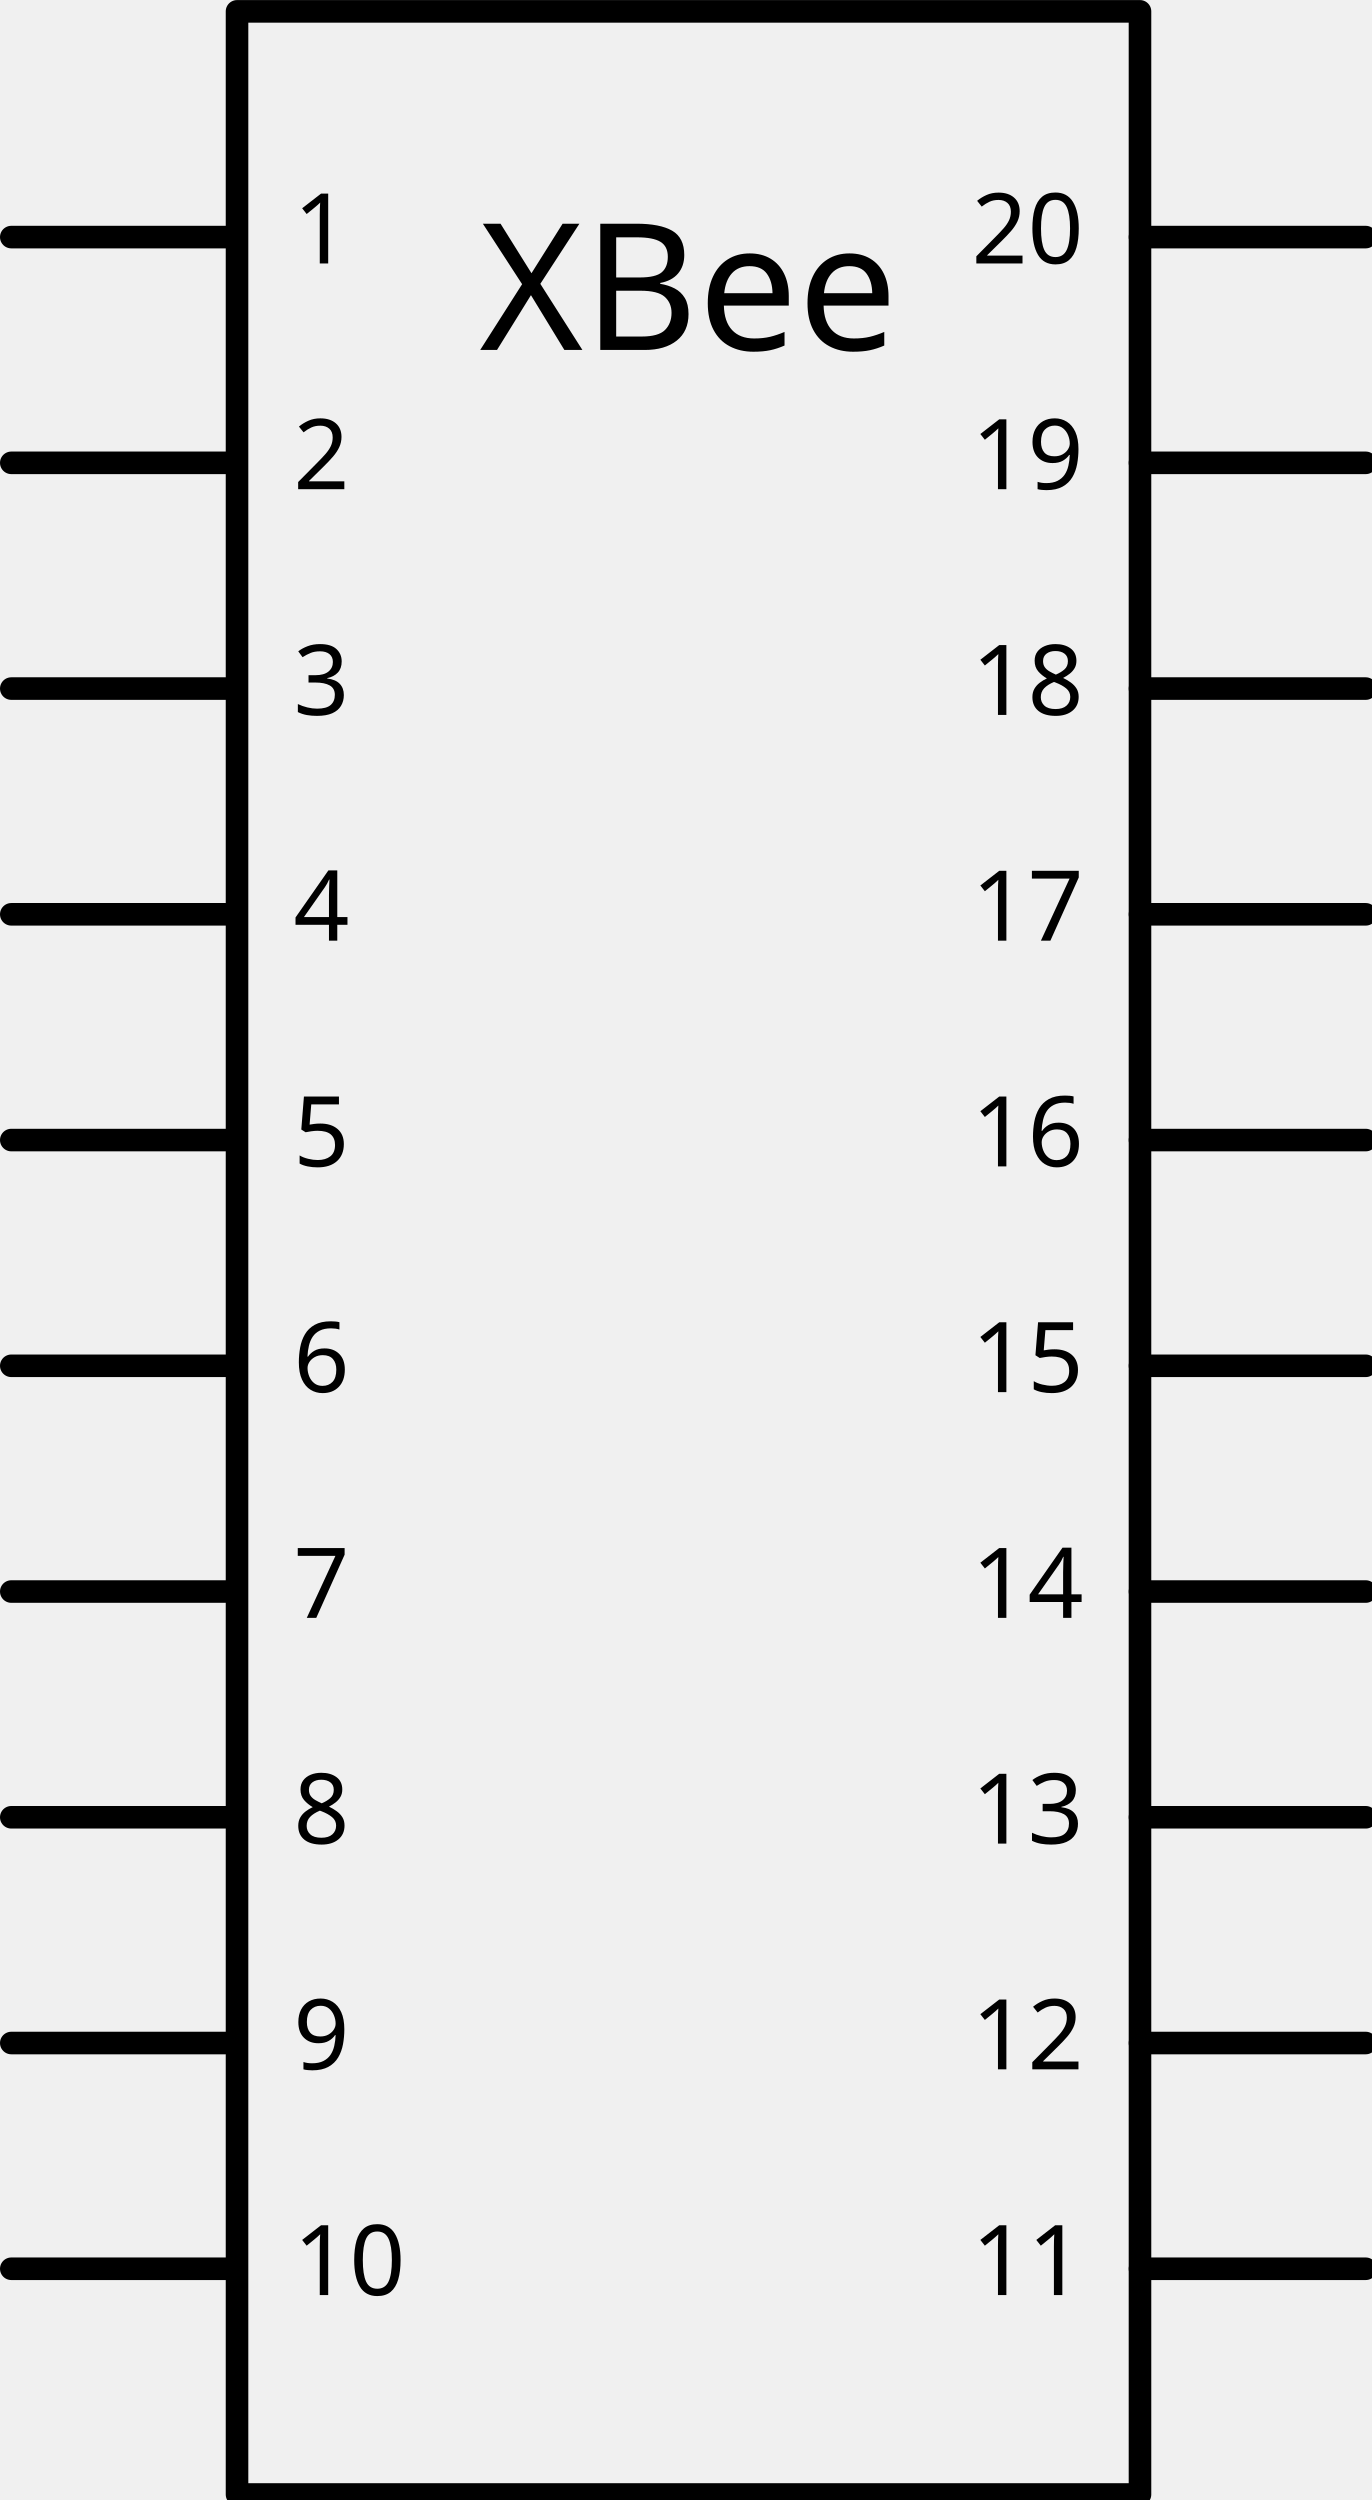
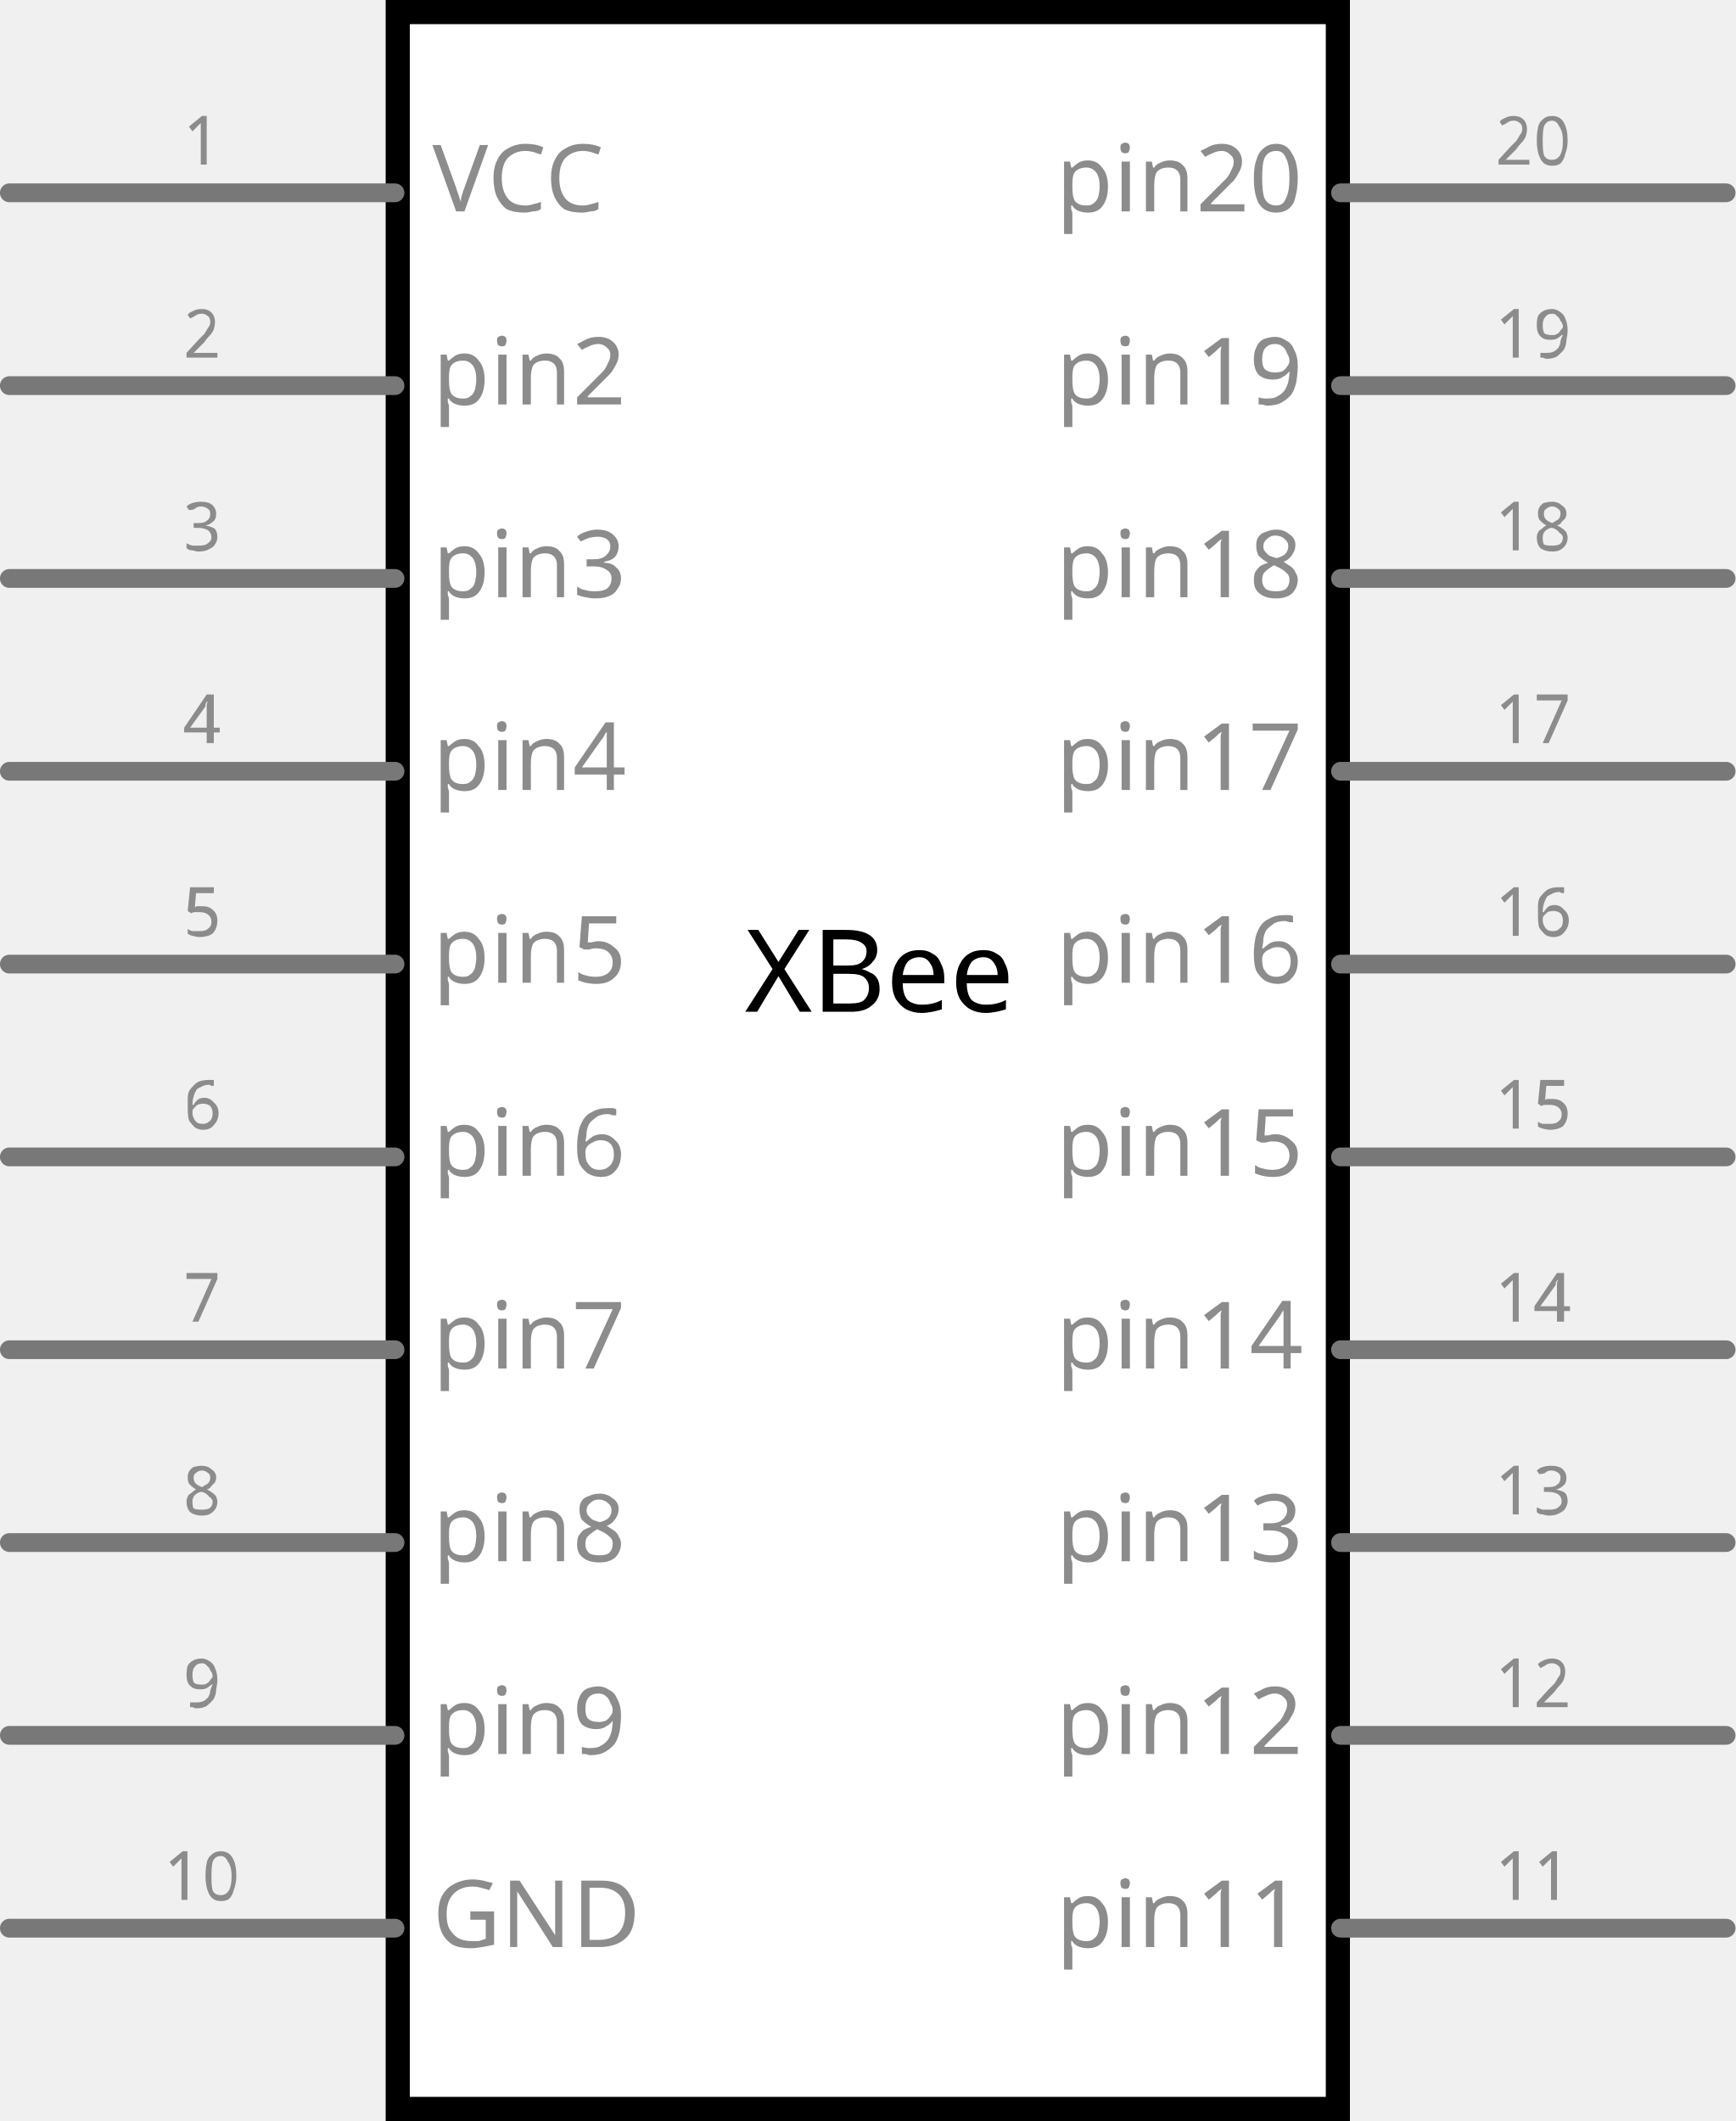
- <svg xmlns="http://www.w3.org/2000/svg" width="1.822in" x="0in" version="1.2" y="0in" height="3.322in" viewBox="0 0 1822.22 3322.22" baseProfile="tiny">
+ <svg xmlns="http://www.w3.org/2000/svg" version="1.2" baseProfile="tiny" x="0in" y="0in" width="0.9in" height="1.1in" viewBox="0 0 22.86 27.94">
  <g id="schematic">
-     <rect width="1200" x="315" y="15" fill="none" height="3300" stroke="#000000" stroke-linejoin="round" stroke-linecap="round" stroke-width="30" />
-     <text x="915" y="465" font-family="Droid Sans" fill="#000000" text-anchor="middle" stroke="none" id="label" stroke-width="0" font-size="235">XBee</text>
-     <line fill="none" stroke="#000000" stroke-linejoin="round" stroke-linecap="round" y1="315" stroke-width="30" x1="15" y2="315" x2="300" />
-     <rect width="300" x="0" y="300" fill="none" height="30" id="connector0pin" stroke-width="0" />
-     <rect width="30" x="0" y="300" fill="none" height="30" id="connector0terminal" stroke-width="0" />
-     <text x="390" y="350" font-family="Droid Sans" fill="#000000" text-anchor="start" stroke="none" id="label0" stroke-width="0" font-size="130">1</text>
-     <line fill="none" stroke="#000000" stroke-linejoin="round" stroke-linecap="round" y1="315" stroke-width="30" x1="1515" y2="315" x2="1815" />
-     <rect width="300" x="1530" y="300" fill="none" height="30" id="connector19pin" stroke-width="0" />
-     <rect width="30" x="1830" y="300" fill="none" height="30" id="connector19terminal" stroke-width="0" />
-     <text x="1440" y="350" font-family="Droid Sans" fill="#000000" text-anchor="end" stroke="none" id="label19" stroke-width="0" font-size="130">20</text>
-     <line fill="none" stroke="#000000" stroke-linejoin="round" stroke-linecap="round" y1="615" stroke-width="30" x1="15" y2="615" x2="300" />
-     <rect width="300" x="0" y="600" fill="none" height="30" id="connector1pin" stroke-width="0" />
-     <rect width="30" x="0" y="600" fill="none" height="30" id="connector1terminal" stroke-width="0" />
-     <text x="390" y="650" font-family="Droid Sans" fill="#000000" text-anchor="start" stroke="none" id="label1" stroke-width="0" font-size="130">2</text>
-     <line fill="none" stroke="#000000" stroke-linejoin="round" stroke-linecap="round" y1="615" stroke-width="30" x1="1515" y2="615" x2="1815" />
-     <rect width="300" x="1530" y="600" fill="none" height="30" id="connector18pin" stroke-width="0" />
-     <rect width="30" x="1830" y="600" fill="none" height="30" id="connector18terminal" stroke-width="0" />
-     <text x="1440" y="650" font-family="Droid Sans" fill="#000000" text-anchor="end" stroke="none" id="label18" stroke-width="0" font-size="130">19</text>
-     <line fill="none" stroke="#000000" stroke-linejoin="round" stroke-linecap="round" y1="915" stroke-width="30" x1="15" y2="915" x2="300" />
-     <rect width="300" x="0" y="900" fill="none" height="30" id="connector2pin" stroke-width="0" />
-     <rect width="30" x="0" y="900" fill="none" height="30" id="connector2terminal" stroke-width="0" />
-     <text x="390" y="950" font-family="Droid Sans" fill="#000000" text-anchor="start" stroke="none" id="label2" stroke-width="0" font-size="130">3</text>
-     <line fill="none" stroke="#000000" stroke-linejoin="round" stroke-linecap="round" y1="915" stroke-width="30" x1="1515" y2="915" x2="1815" />
-     <rect width="300" x="1530" y="900" fill="none" height="30" id="connector17pin" stroke-width="0" />
-     <rect width="30" x="1830" y="900" fill="none" height="30" id="connector17terminal" stroke-width="0" />
-     <text x="1440" y="950" font-family="Droid Sans" fill="#000000" text-anchor="end" stroke="none" id="label17" stroke-width="0" font-size="130">18</text>
-     <line fill="none" stroke="#000000" stroke-linejoin="round" stroke-linecap="round" y1="1215" stroke-width="30" x1="15" y2="1215" x2="300" />
-     <rect width="300" x="0" y="1200" fill="none" height="30" id="connector3pin" stroke-width="0" />
-     <rect width="30" x="0" y="1200" fill="none" height="30" id="connector3terminal" stroke-width="0" />
-     <text x="390" y="1250" font-family="Droid Sans" fill="#000000" text-anchor="start" stroke="none" id="label3" stroke-width="0" font-size="130">4</text>
-     <line fill="none" stroke="#000000" stroke-linejoin="round" stroke-linecap="round" y1="1215" stroke-width="30" x1="1515" y2="1215" x2="1815" />
-     <rect width="300" x="1530" y="1200" fill="none" height="30" id="connector16pin" stroke-width="0" />
-     <rect width="30" x="1830" y="1200" fill="none" height="30" id="connector16terminal" stroke-width="0" />
-     <text x="1440" y="1250" font-family="Droid Sans" fill="#000000" text-anchor="end" stroke="none" id="label16" stroke-width="0" font-size="130">17</text>
-     <line fill="none" stroke="#000000" stroke-linejoin="round" stroke-linecap="round" y1="1515" stroke-width="30" x1="15" y2="1515" x2="300" />
-     <rect width="300" x="0" y="1500" fill="none" height="30" id="connector4pin" stroke-width="0" />
-     <rect width="30" x="0" y="1500" fill="none" height="30" id="connector4terminal" stroke-width="0" />
-     <text x="390" y="1550" font-family="Droid Sans" fill="#000000" text-anchor="start" stroke="none" id="label4" stroke-width="0" font-size="130">5</text>
-     <line fill="none" stroke="#000000" stroke-linejoin="round" stroke-linecap="round" y1="1515" stroke-width="30" x1="1515" y2="1515" x2="1815" />
-     <rect width="300" x="1530" y="1500" fill="none" height="30" id="connector15pin" stroke-width="0" />
-     <rect width="30" x="1830" y="1500" fill="none" height="30" id="connector15terminal" stroke-width="0" />
-     <text x="1440" y="1550" font-family="Droid Sans" fill="#000000" text-anchor="end" stroke="none" id="label15" stroke-width="0" font-size="130">16</text>
-     <line fill="none" stroke="#000000" stroke-linejoin="round" stroke-linecap="round" y1="1815" stroke-width="30" x1="15" y2="1815" x2="300" />
-     <rect width="300" x="0" y="1800" fill="none" height="30" id="connector5pin" stroke-width="0" />
-     <rect width="30" x="0" y="1800" fill="none" height="30" id="connector5terminal" stroke-width="0" />
-     <text x="390" y="1850" font-family="Droid Sans" fill="#000000" text-anchor="start" stroke="none" id="label5" stroke-width="0" font-size="130">6</text>
-     <line fill="none" stroke="#000000" stroke-linejoin="round" stroke-linecap="round" y1="1815" stroke-width="30" x1="1515" y2="1815" x2="1815" />
-     <rect width="300" x="1530" y="1800" fill="none" height="30" id="connector14pin" stroke-width="0" />
-     <rect width="30" x="1830" y="1800" fill="none" height="30" id="connector14terminal" stroke-width="0" />
-     <text x="1440" y="1850" font-family="Droid Sans" fill="#000000" text-anchor="end" stroke="none" id="label14" stroke-width="0" font-size="130">15</text>
-     <line fill="none" stroke="#000000" stroke-linejoin="round" stroke-linecap="round" y1="2115" stroke-width="30" x1="15" y2="2115" x2="300" />
-     <rect width="300" x="0" y="2100" fill="none" height="30" id="connector6pin" stroke-width="0" />
-     <rect width="30" x="0" y="2100" fill="none" height="30" id="connector6terminal" stroke-width="0" />
-     <text x="390" y="2150" font-family="Droid Sans" fill="#000000" text-anchor="start" stroke="none" id="label6" stroke-width="0" font-size="130">7</text>
-     <line fill="none" stroke="#000000" stroke-linejoin="round" stroke-linecap="round" y1="2115" stroke-width="30" x1="1515" y2="2115" x2="1815" />
-     <rect width="300" x="1530" y="2100" fill="none" height="30" id="connector13pin" stroke-width="0" />
-     <rect width="30" x="1830" y="2100" fill="none" height="30" id="connector13terminal" stroke-width="0" />
-     <text x="1440" y="2150" font-family="Droid Sans" fill="#000000" text-anchor="end" stroke="none" id="label13" stroke-width="0" font-size="130">14</text>
-     <line fill="none" stroke="#000000" stroke-linejoin="round" stroke-linecap="round" y1="2415" stroke-width="30" x1="15" y2="2415" x2="300" />
-     <rect width="300" x="0" y="2400" fill="none" height="30" id="connector7pin" stroke-width="0" />
-     <rect width="30" x="0" y="2400" fill="none" height="30" id="connector7terminal" stroke-width="0" />
-     <text x="390" y="2450" font-family="Droid Sans" fill="#000000" text-anchor="start" stroke="none" id="label7" stroke-width="0" font-size="130">8</text>
-     <line fill="none" stroke="#000000" stroke-linejoin="round" stroke-linecap="round" y1="2415" stroke-width="30" x1="1515" y2="2415" x2="1815" />
-     <rect width="300" x="1530" y="2400" fill="none" height="30" id="connector12pin" stroke-width="0" />
-     <rect width="30" x="1830" y="2400" fill="none" height="30" id="connector12terminal" stroke-width="0" />
-     <text x="1440" y="2450" font-family="Droid Sans" fill="#000000" text-anchor="end" stroke="none" id="label12" stroke-width="0" font-size="130">13</text>
-     <line fill="none" stroke="#000000" stroke-linejoin="round" stroke-linecap="round" y1="2715" stroke-width="30" x1="15" y2="2715" x2="300" />
-     <rect width="300" x="0" y="2700" fill="none" height="30" id="connector8pin" stroke-width="0" />
-     <rect width="30" x="0" y="2700" fill="none" height="30" id="connector8terminal" stroke-width="0" />
-     <text x="390" y="2750" font-family="Droid Sans" fill="#000000" text-anchor="start" stroke="none" id="label8" stroke-width="0" font-size="130">9</text>
-     <line fill="none" stroke="#000000" stroke-linejoin="round" stroke-linecap="round" y1="2715" stroke-width="30" x1="1515" y2="2715" x2="1815" />
-     <rect width="300" x="1530" y="2700" fill="none" height="30" id="connector11pin" stroke-width="0" />
-     <rect width="30" x="1830" y="2700" fill="none" height="30" id="connector11terminal" stroke-width="0" />
-     <text x="1440" y="2750" font-family="Droid Sans" fill="#000000" text-anchor="end" stroke="none" id="label11" stroke-width="0" font-size="130">12</text>
-     <line fill="none" stroke="#000000" stroke-linejoin="round" stroke-linecap="round" y1="3015" stroke-width="30" x1="15" y2="3015" x2="300" />
-     <rect width="300" x="0" y="3000" fill="none" height="30" id="connector9pin" stroke-width="0" />
-     <rect width="30" x="0" y="3000" fill="none" height="30" id="connector9terminal" stroke-width="0" />
-     <text x="390" y="3050" font-family="Droid Sans" fill="#000000" text-anchor="start" stroke="none" id="label9" stroke-width="0" font-size="130">10</text>
-     <line fill="none" stroke="#000000" stroke-linejoin="round" stroke-linecap="round" y1="3015" stroke-width="30" x1="1515" y2="3015" x2="1815" />
-     <rect width="300" x="1530" y="3000" fill="none" height="30" id="connector10pin" stroke-width="0" />
-     <rect width="30" x="1830" y="3000" fill="none" height="30" id="connector10terminal" stroke-width="0" />
-     <text x="1440" y="3050" font-family="Droid Sans" fill="#000000" text-anchor="end" stroke="none" id="label10" stroke-width="0" font-size="130">11</text>
+     <rect class="interior rect" x="5.239" y="0.159" width="12.383" height="27.622" fill="#FFFFFF" stroke="#000000" stroke-width="0.318" stroke-linecap="round" />
+     <line class="pin" x1="17.657" y1="2.54" x2="22.736" y2="2.54" fill="none" stroke="#787878" stroke-width="0.247" stroke-linecap="round" id="connector19pin" />
+     <text class="text" font-family="'Droid Sans'" stroke="none" stroke-width="0" fill="#8c8c8c" font-size="0.882" x="20.197" y="2.17" text-anchor="middle">20</text>
+     <text class="text" font-family="'Droid Sans'" stroke="none" stroke-width="0" fill="#8c8c8c" font-size="1.235" x="17.163" y="2.787" text-anchor="end">pin20</text>
+     <rect class="terminal" x="22.736" y="2.417" width="0.247" height="0.247" fill="none" stroke="none" stroke-width="0" id="connector19terminal" />
+     <line class="pin" x1="17.657" y1="5.08" x2="22.736" y2="5.08" fill="none" stroke="#787878" stroke-width="0.247" stroke-linecap="round" id="connector18pin" />
+     <text class="text" font-family="'Droid Sans'" stroke="none" stroke-width="0" fill="#8c8c8c" font-size="0.882" x="20.197" y="4.71" text-anchor="middle">19</text>
+     <text class="text" font-family="'Droid Sans'" stroke="none" stroke-width="0" fill="#8c8c8c" font-size="1.235" x="17.163" y="5.327" text-anchor="end">pin19</text>
+     <rect class="terminal" x="22.736" y="4.957" width="0.247" height="0.247" fill="none" stroke="none" stroke-width="0" id="connector18terminal" />
+     <line class="pin" x1="17.657" y1="7.62" x2="22.736" y2="7.62" fill="none" stroke="#787878" stroke-width="0.247" stroke-linecap="round" id="connector17pin" />
+     <text class="text" font-family="'Droid Sans'" stroke="none" stroke-width="0" fill="#8c8c8c" font-size="0.882" x="20.197" y="7.25" text-anchor="middle">18</text>
+     <text class="text" font-family="'Droid Sans'" stroke="none" stroke-width="0" fill="#8c8c8c" font-size="1.235" x="17.163" y="7.867" text-anchor="end">pin18</text>
+     <rect class="terminal" x="22.736" y="7.497" width="0.247" height="0.247" fill="none" stroke="none" stroke-width="0" id="connector17terminal" />
+     <line class="pin" x1="17.657" y1="10.16" x2="22.736" y2="10.16" fill="none" stroke="#787878" stroke-width="0.247" stroke-linecap="round" id="connector16pin" />
+     <text class="text" font-family="'Droid Sans'" stroke="none" stroke-width="0" fill="#8c8c8c" font-size="0.882" x="20.197" y="9.79" text-anchor="middle">17</text>
+     <text class="text" font-family="'Droid Sans'" stroke="none" stroke-width="0" fill="#8c8c8c" font-size="1.235" x="17.163" y="10.407" text-anchor="end">pin17</text>
+     <rect class="terminal" x="22.736" y="10.037" width="0.247" height="0.247" fill="none" stroke="none" stroke-width="0" id="connector16terminal" />
+     <line class="pin" x1="17.657" y1="12.7" x2="22.736" y2="12.7" fill="none" stroke="#787878" stroke-width="0.247" stroke-linecap="round" id="connector15pin" />
+     <text class="text" font-family="'Droid Sans'" stroke="none" stroke-width="0" fill="#8c8c8c" font-size="0.882" x="20.197" y="12.33" text-anchor="middle">16</text>
+     <text class="text" font-family="'Droid Sans'" stroke="none" stroke-width="0" fill="#8c8c8c" font-size="1.235" x="17.163" y="12.947" text-anchor="end">pin16</text>
+     <rect class="terminal" x="22.736" y="12.576" width="0.247" height="0.247" fill="none" stroke="none" stroke-width="0" id="connector15terminal" />
+     <line class="pin" x1="17.657" y1="15.24" x2="22.736" y2="15.24" fill="none" stroke="#787878" stroke-width="0.247" stroke-linecap="round" id="connector14pin" />
+     <text class="text" font-family="'Droid Sans'" stroke="none" stroke-width="0" fill="#8c8c8c" font-size="0.882" x="20.197" y="14.87" text-anchor="middle">15</text>
+     <text class="text" font-family="'Droid Sans'" stroke="none" stroke-width="0" fill="#8c8c8c" font-size="1.235" x="17.163" y="15.487" text-anchor="end">pin15</text>
+     <rect class="terminal" x="22.736" y="15.117" width="0.247" height="0.247" fill="none" stroke="none" stroke-width="0" id="connector14terminal" />
+     <line class="pin" x1="17.657" y1="17.78" x2="22.736" y2="17.78" fill="none" stroke="#787878" stroke-width="0.247" stroke-linecap="round" id="connector13pin" />
+     <text class="text" font-family="'Droid Sans'" stroke="none" stroke-width="0" fill="#8c8c8c" font-size="0.882" x="20.197" y="17.41" text-anchor="middle">14</text>
+     <text class="text" font-family="'Droid Sans'" stroke="none" stroke-width="0" fill="#8c8c8c" font-size="1.235" x="17.163" y="18.027" text-anchor="end">pin14</text>
+     <rect class="terminal" x="22.736" y="17.657" width="0.247" height="0.247" fill="none" stroke="none" stroke-width="0" id="connector13terminal" />
+     <line class="pin" x1="17.657" y1="20.32" x2="22.736" y2="20.32" fill="none" stroke="#787878" stroke-width="0.247" stroke-linecap="round" id="connector12pin" />
+     <text class="text" font-family="'Droid Sans'" stroke="none" stroke-width="0" fill="#8c8c8c" font-size="0.882" x="20.197" y="19.95" text-anchor="middle">13</text>
+     <text class="text" font-family="'Droid Sans'" stroke="none" stroke-width="0" fill="#8c8c8c" font-size="1.235" x="17.163" y="20.567" text-anchor="end">pin13</text>
+     <rect class="terminal" x="22.736" y="20.197" width="0.247" height="0.247" fill="none" stroke="none" stroke-width="0" id="connector12terminal" />
+     <line class="pin" x1="17.657" y1="22.86" x2="22.736" y2="22.86" fill="none" stroke="#787878" stroke-width="0.247" stroke-linecap="round" id="connector11pin" />
+     <text class="text" font-family="'Droid Sans'" stroke="none" stroke-width="0" fill="#8c8c8c" font-size="0.882" x="20.197" y="22.49" text-anchor="middle">12</text>
+     <text class="text" font-family="'Droid Sans'" stroke="none" stroke-width="0" fill="#8c8c8c" font-size="1.235" x="17.163" y="23.107" text-anchor="end">pin12</text>
+     <rect class="terminal" x="22.736" y="22.736" width="0.247" height="0.247" fill="none" stroke="none" stroke-width="0" id="connector11terminal" />
+     <line class="pin" x1="17.657" y1="25.4" x2="22.736" y2="25.4" fill="none" stroke="#787878" stroke-width="0.247" stroke-linecap="round" id="connector10pin" />
+     <text class="text" font-family="'Droid Sans'" stroke="none" stroke-width="0" fill="#8c8c8c" font-size="0.882" x="20.197" y="25.03" text-anchor="middle">11</text>
+     <text class="text" font-family="'Droid Sans'" stroke="none" stroke-width="0" fill="#8c8c8c" font-size="1.235" x="17.163" y="25.647" text-anchor="end">pin11</text>
+     <rect class="terminal" x="22.736" y="25.276" width="0.247" height="0.247" fill="none" stroke="none" stroke-width="0" id="connector10terminal" />
+     <line class="pin" x1="0.123" y1="2.54" x2="5.203" y2="2.54" fill="none" stroke="#787878" stroke-width="0.247" stroke-linecap="round" id="connector0pin" />
+     <text class="text" font-family="'Droid Sans'" stroke="none" stroke-width="0" fill="#8c8c8c" font-size="0.882" x="2.663" y="2.17" text-anchor="middle">1</text>
+     <text class="text" font-family="'Droid Sans'" stroke="none" stroke-width="0" fill="#8c8c8c" font-size="1.235" x="5.697" y="2.787" text-anchor="start">VCC</text>
+     <rect class="terminal" x="-0.123" y="2.417" width="0.247" height="0.247" fill="none" stroke="none" stroke-width="0" id="connector0terminal" />
+     <line class="pin" x1="0.123" y1="5.08" x2="5.203" y2="5.08" fill="none" stroke="#787878" stroke-width="0.247" stroke-linecap="round" id="connector1pin" />
+     <text class="text" font-family="'Droid Sans'" stroke="none" stroke-width="0" fill="#8c8c8c" font-size="0.882" x="2.663" y="4.71" text-anchor="middle">2</text>
+     <text class="text" font-family="'Droid Sans'" stroke="none" stroke-width="0" fill="#8c8c8c" font-size="1.235" x="5.697" y="5.327" text-anchor="start">pin2</text>
+     <rect class="terminal" x="-0.123" y="4.957" width="0.247" height="0.247" fill="none" stroke="none" stroke-width="0" id="connector1terminal" />
+     <line class="pin" x1="0.123" y1="7.62" x2="5.203" y2="7.62" fill="none" stroke="#787878" stroke-width="0.247" stroke-linecap="round" id="connector2pin" />
+     <text class="text" font-family="'Droid Sans'" stroke="none" stroke-width="0" fill="#8c8c8c" font-size="0.882" x="2.663" y="7.25" text-anchor="middle">3</text>
+     <text class="text" font-family="'Droid Sans'" stroke="none" stroke-width="0" fill="#8c8c8c" font-size="1.235" x="5.697" y="7.867" text-anchor="start">pin3</text>
+     <rect class="terminal" x="-0.123" y="7.497" width="0.247" height="0.247" fill="none" stroke="none" stroke-width="0" id="connector2terminal" />
+     <line class="pin" x1="0.123" y1="10.16" x2="5.203" y2="10.16" fill="none" stroke="#787878" stroke-width="0.247" stroke-linecap="round" id="connector3pin" />
+     <text class="text" font-family="'Droid Sans'" stroke="none" stroke-width="0" fill="#8c8c8c" font-size="0.882" x="2.663" y="9.79" text-anchor="middle">4</text>
+     <text class="text" font-family="'Droid Sans'" stroke="none" stroke-width="0" fill="#8c8c8c" font-size="1.235" x="5.697" y="10.407" text-anchor="start">pin4</text>
+     <rect class="terminal" x="-0.123" y="10.037" width="0.247" height="0.247" fill="none" stroke="none" stroke-width="0" id="connector3terminal" />
+     <line class="pin" x1="0.123" y1="12.7" x2="5.203" y2="12.7" fill="none" stroke="#787878" stroke-width="0.247" stroke-linecap="round" id="connector4pin" />
+     <text class="text" font-family="'Droid Sans'" stroke="none" stroke-width="0" fill="#8c8c8c" font-size="0.882" x="2.663" y="12.33" text-anchor="middle">5</text>
+     <text class="text" font-family="'Droid Sans'" stroke="none" stroke-width="0" fill="#8c8c8c" font-size="1.235" x="5.697" y="12.947" text-anchor="start">pin5</text>
+     <rect class="terminal" x="-0.123" y="12.576" width="0.247" height="0.247" fill="none" stroke="none" stroke-width="0" id="connector4terminal" />
+     <line class="pin" x1="0.123" y1="15.24" x2="5.203" y2="15.24" fill="none" stroke="#787878" stroke-width="0.247" stroke-linecap="round" id="connector5pin" />
+     <text class="text" font-family="'Droid Sans'" stroke="none" stroke-width="0" fill="#8c8c8c" font-size="0.882" x="2.663" y="14.87" text-anchor="middle">6</text>
+     <text class="text" font-family="'Droid Sans'" stroke="none" stroke-width="0" fill="#8c8c8c" font-size="1.235" x="5.697" y="15.487" text-anchor="start">pin6</text>
+     <rect class="terminal" x="-0.123" y="15.117" width="0.247" height="0.247" fill="none" stroke="none" stroke-width="0" id="connector5terminal" />
+     <line class="pin" x1="0.123" y1="17.78" x2="5.203" y2="17.78" fill="none" stroke="#787878" stroke-width="0.247" stroke-linecap="round" id="connector6pin" />
+     <text class="text" font-family="'Droid Sans'" stroke="none" stroke-width="0" fill="#8c8c8c" font-size="0.882" x="2.663" y="17.41" text-anchor="middle">7</text>
+     <text class="text" font-family="'Droid Sans'" stroke="none" stroke-width="0" fill="#8c8c8c" font-size="1.235" x="5.697" y="18.027" text-anchor="start">pin7</text>
+     <rect class="terminal" x="-0.123" y="17.657" width="0.247" height="0.247" fill="none" stroke="none" stroke-width="0" id="connector6terminal" />
+     <line class="pin" x1="0.123" y1="20.32" x2="5.203" y2="20.32" fill="none" stroke="#787878" stroke-width="0.247" stroke-linecap="round" id="connector7pin" />
+     <text class="text" font-family="'Droid Sans'" stroke="none" stroke-width="0" fill="#8c8c8c" font-size="0.882" x="2.663" y="19.95" text-anchor="middle">8</text>
+     <text class="text" font-family="'Droid Sans'" stroke="none" stroke-width="0" fill="#8c8c8c" font-size="1.235" x="5.697" y="20.567" text-anchor="start">pin8</text>
+     <rect class="terminal" x="-0.123" y="20.197" width="0.247" height="0.247" fill="none" stroke="none" stroke-width="0" id="connector7terminal" />
+     <line class="pin" x1="0.123" y1="22.86" x2="5.203" y2="22.86" fill="none" stroke="#787878" stroke-width="0.247" stroke-linecap="round" id="connector8pin" />
+     <text class="text" font-family="'Droid Sans'" stroke="none" stroke-width="0" fill="#8c8c8c" font-size="0.882" x="2.663" y="22.49" text-anchor="middle">9</text>
+     <text class="text" font-family="'Droid Sans'" stroke="none" stroke-width="0" fill="#8c8c8c" font-size="1.235" x="5.697" y="23.107" text-anchor="start">pin9</text>
+     <rect class="terminal" x="-0.123" y="22.736" width="0.247" height="0.247" fill="none" stroke="none" stroke-width="0" id="connector8terminal" />
+     <line class="pin" x1="0.123" y1="25.4" x2="5.203" y2="25.4" fill="none" stroke="#787878" stroke-width="0.247" stroke-linecap="round" id="connector9pin" />
+     <text class="text" font-family="'Droid Sans'" stroke="none" stroke-width="0" fill="#8c8c8c" font-size="0.882" x="2.663" y="25.03" text-anchor="middle">10</text>
+     <text class="text" font-family="'Droid Sans'" stroke="none" stroke-width="0" fill="#8c8c8c" font-size="1.235" x="5.697" y="25.647" text-anchor="start">GND</text>
+     <rect class="terminal" x="-0.123" y="25.276" width="0.247" height="0.247" fill="none" stroke="none" stroke-width="0" id="connector9terminal" />
+     <text class="text" id="label" font-family="'Droid Sans'" stroke="none" stroke-width="0" fill="#000000" font-size="1.499" x="11.589" y="13.329" text-anchor="middle">XBee</text>
  </g>
</svg>
